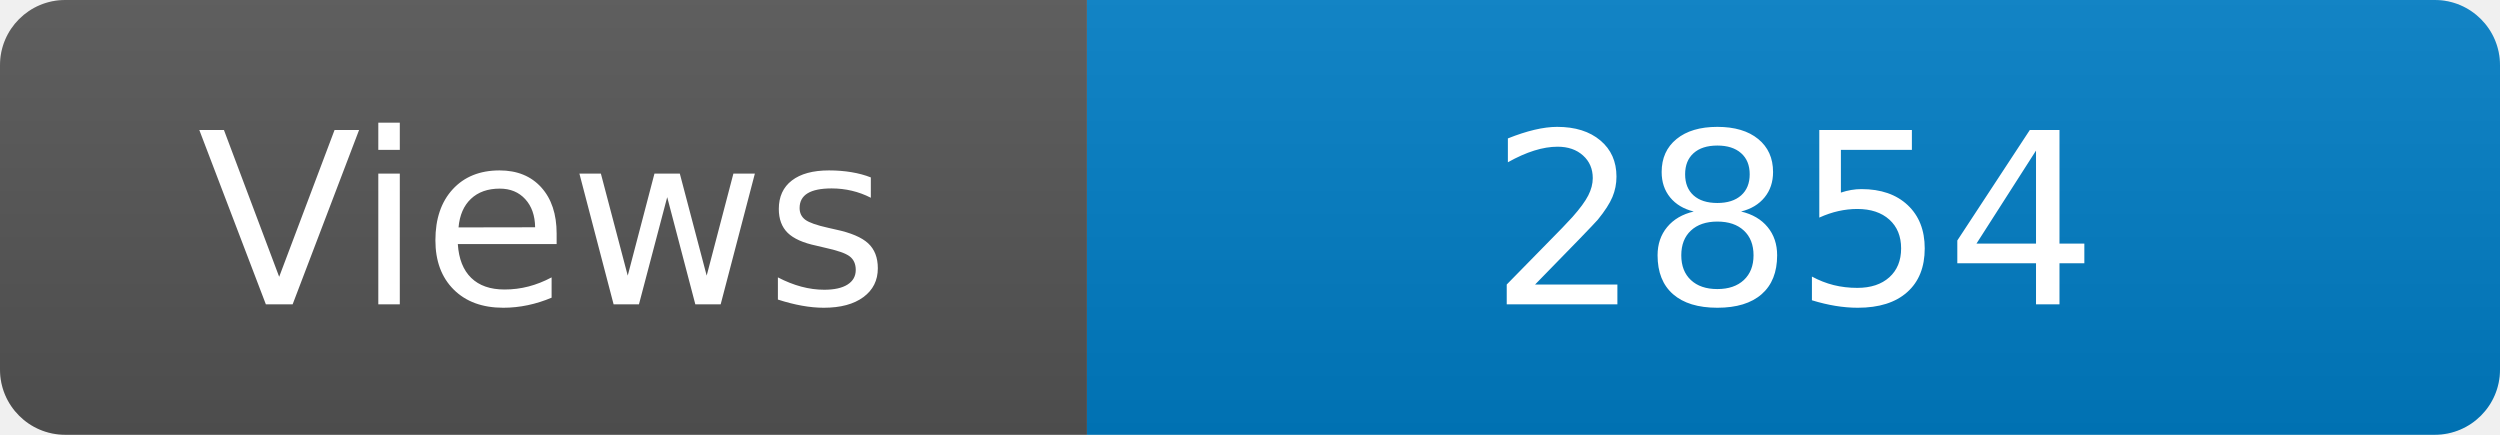
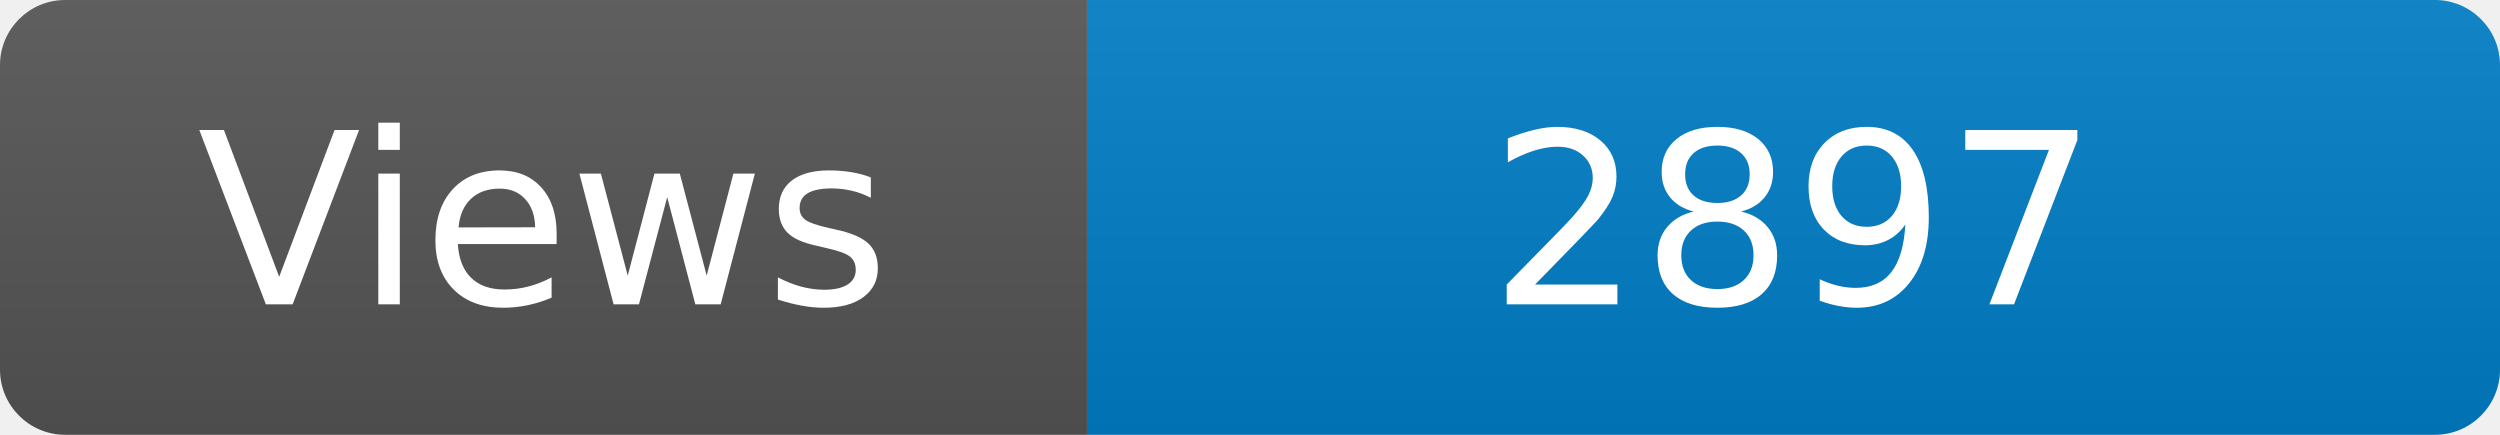
<svg xmlns="http://www.w3.org/2000/svg" width="115" height="20" role="img" aria-label="Maintained?: yes">
  <linearGradient id="s" x2="0" y2="100%">
    <stop offset="0" stop-color="#bbb" stop-opacity=".1" />
    <stop offset="1" stop-opacity=".1" />
  </linearGradient>
  <clipPath id="r">
    <rect width="115" height="20" rx="3" fill="#fff" />
  </clipPath>
  <g clip-path="url(#r)">
    <rect width="50" height="20" fill="#555" />
    <rect x="50" width="160" height="20" fill="#007ec6" />
    <rect width="115" height="20" fill="url(#s)" />
  </g>
  <g fill="#fff" text-anchor="middle" font-family="Verdana,Geneva,DejaVu Sans,sans-serif" font-size="110">
    <text x="250" y="140" transform="scale(.1)" fill="#fff">Views</text>
-     <text x="825" y="140" transform="scale(.1)" fill="#fff">2854</text>
+     <text x="825" y="140" transform="scale(.1)" fill="#fff">2897</text>
  </g>
</svg>
